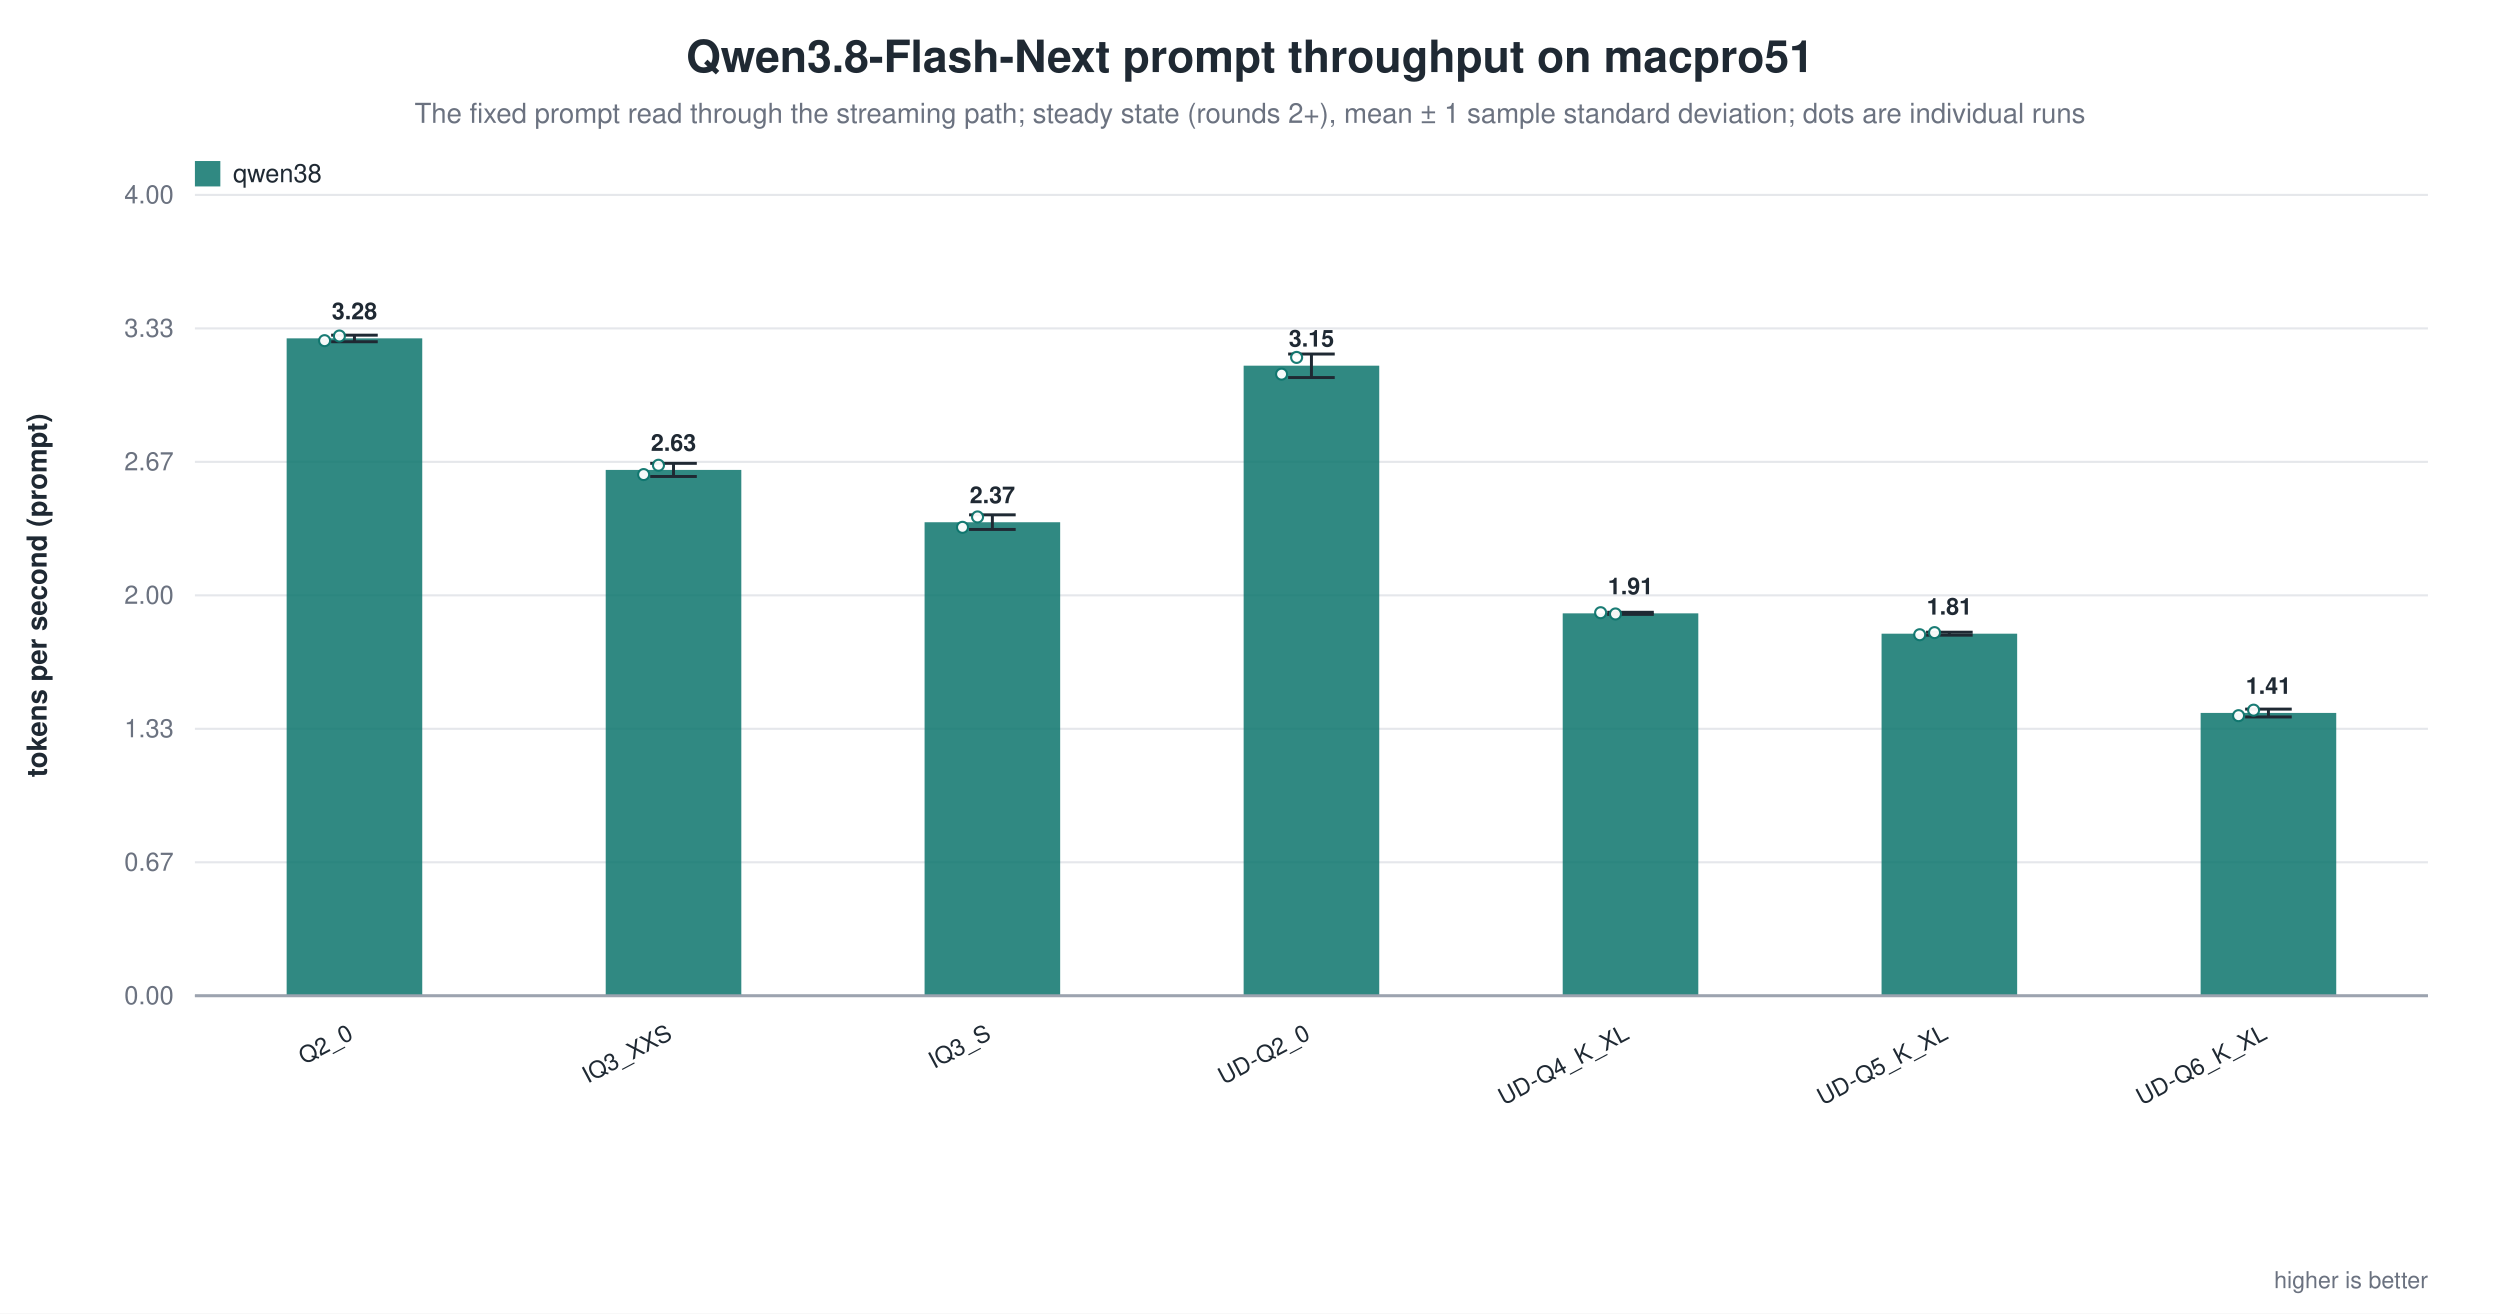
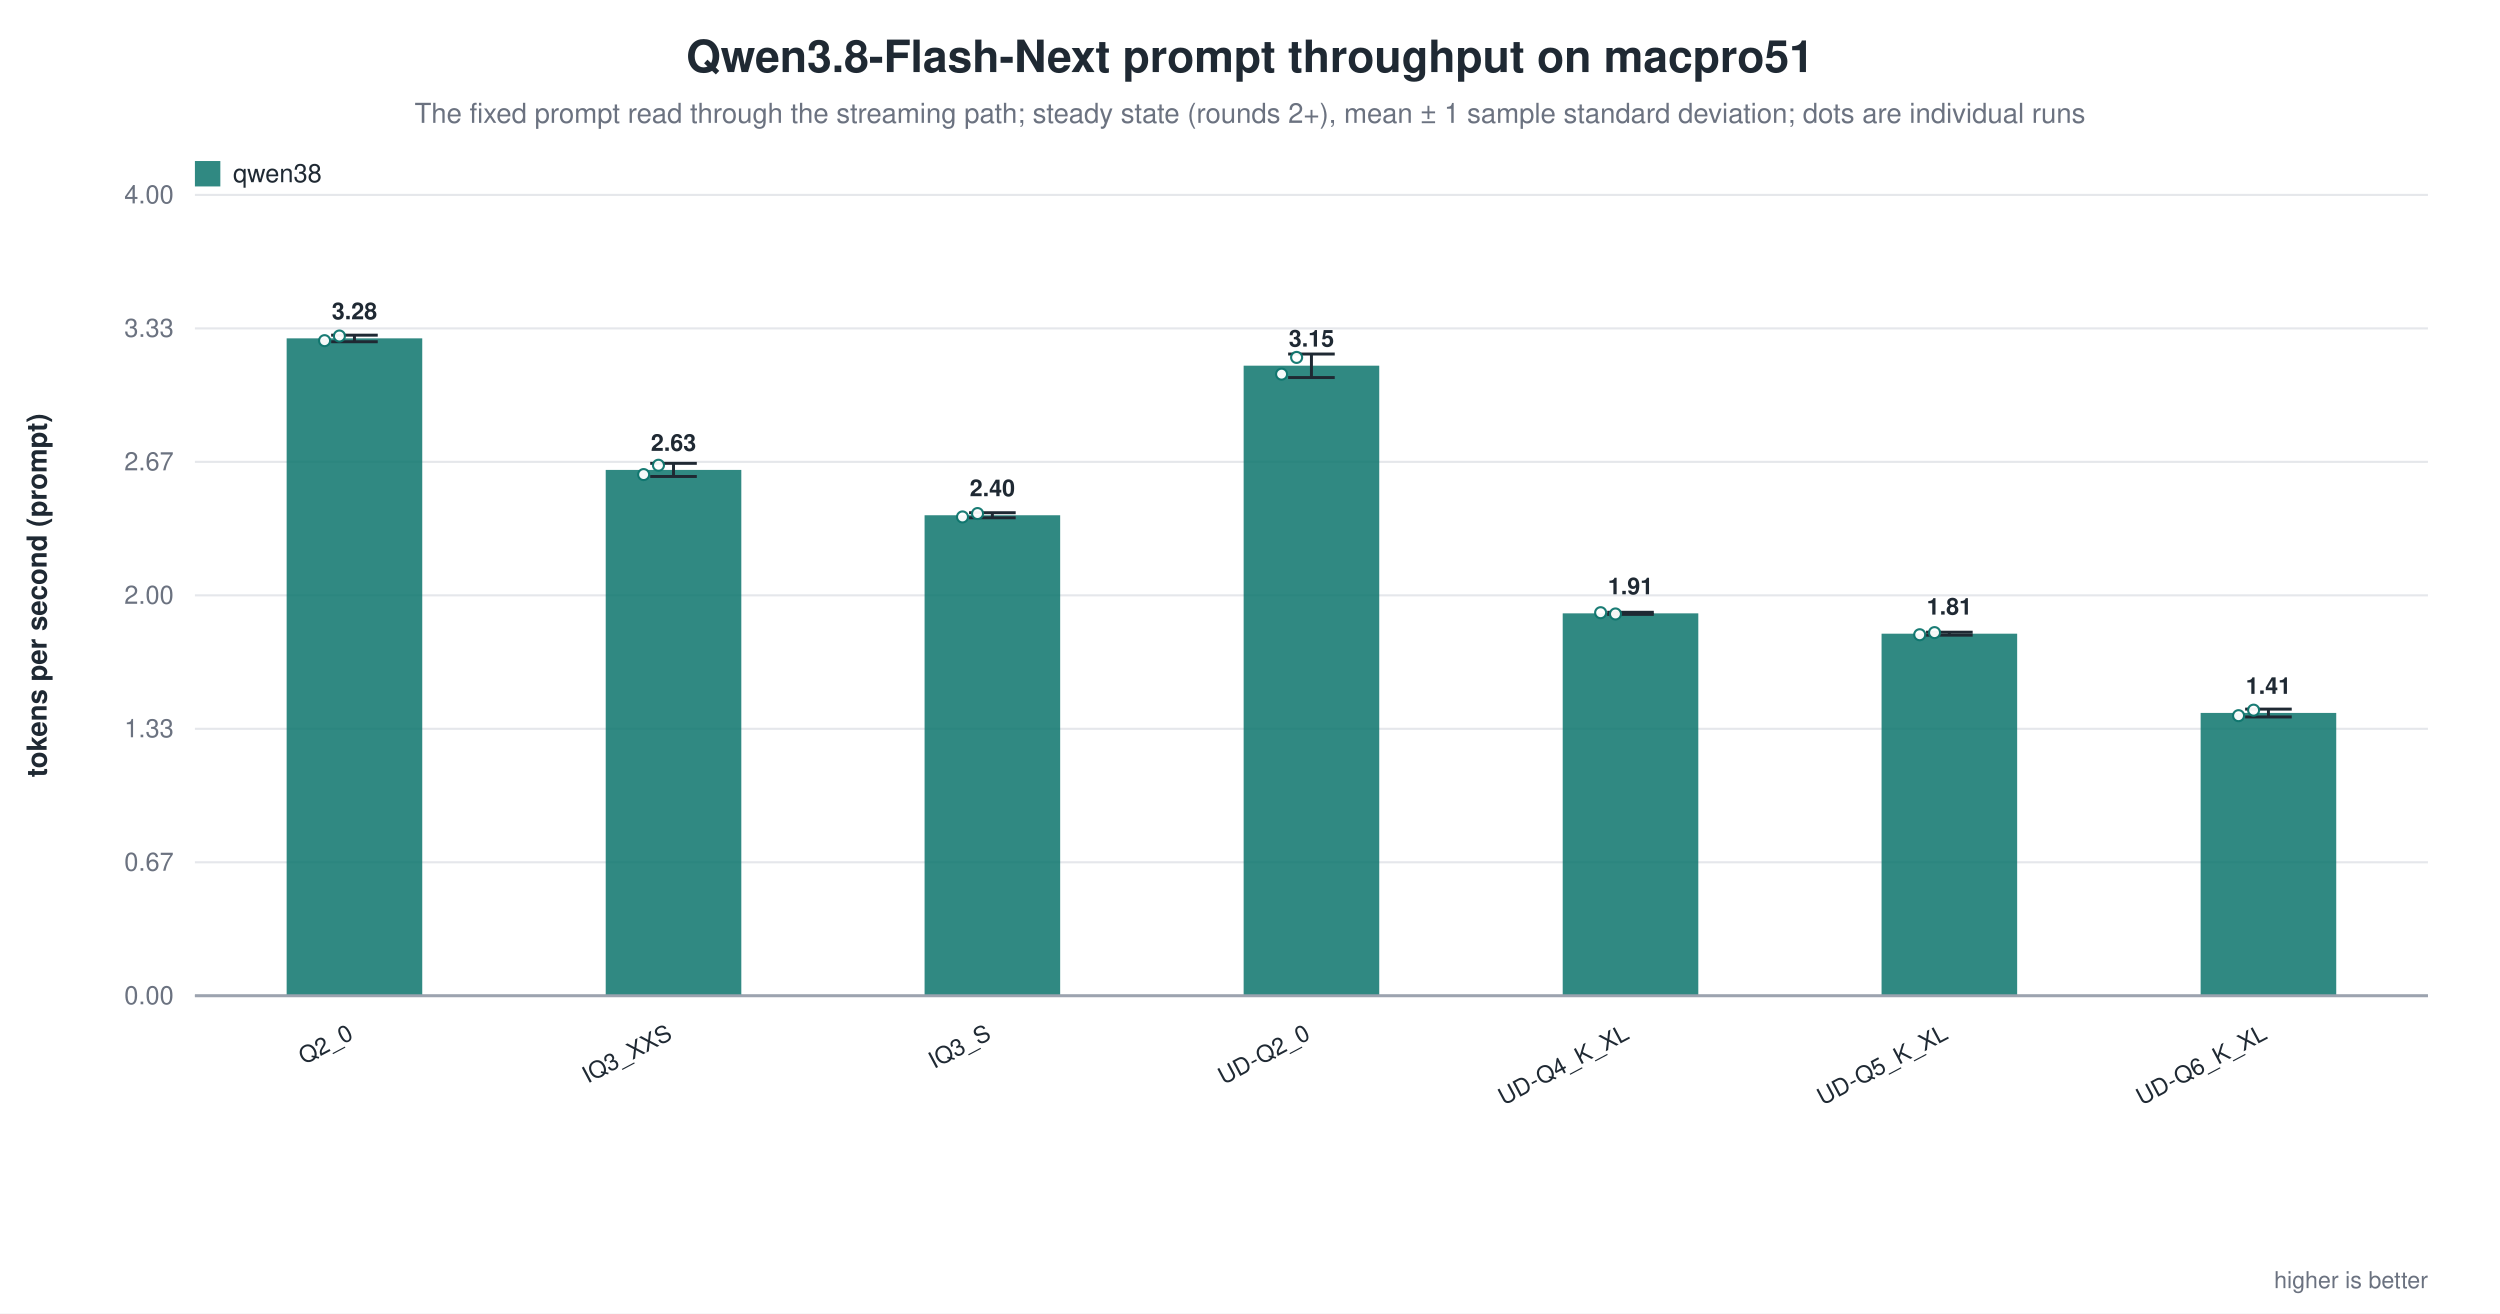
<svg xmlns="http://www.w3.org/2000/svg" width="1180" height="620" viewBox="0 0 1180 620" role="img" aria-label="Qwen3.8-Flash-Next prompt throughput on macpro51">
  <rect width="1180" height="620" fill="white" />
  <text x="590.0" y="34" text-anchor="middle" font-family="Helvetica, Arial, sans-serif" font-size="21" font-weight="600" fill="#1f2933">Qwen3.8-Flash-Next prompt throughput on macpro51</text>
  <text x="590.0" y="58" text-anchor="middle" font-family="Helvetica, Arial, sans-serif" font-size="13" fill="#6b7280">The fixed prompt read through the streaming path; steady state (rounds 2+), mean ± 1 sample standard deviation; dots are individual runs</text>
  <line x1="92.0" y1="470.0" x2="1146.0" y2="470.0" stroke="#9ca3af" stroke-width="1.0" />
  <text x="82.0" y="474.0" text-anchor="end" font-family="Helvetica, Arial, sans-serif" font-size="12" fill="#6b7280" font-weight="400">0.00</text>
  <line x1="92.0" y1="407.0" x2="1146.0" y2="407.0" stroke="#e5e7eb" stroke-width="1.0" />
  <text x="82.0" y="411.0" text-anchor="end" font-family="Helvetica, Arial, sans-serif" font-size="12" fill="#6b7280" font-weight="400">0.67</text>
  <line x1="92.0" y1="344.0" x2="1146.0" y2="344.0" stroke="#e5e7eb" stroke-width="1.0" />
  <text x="82.0" y="348.0" text-anchor="end" font-family="Helvetica, Arial, sans-serif" font-size="12" fill="#6b7280" font-weight="400">1.33</text>
  <line x1="92.0" y1="281.0" x2="1146.0" y2="281.0" stroke="#e5e7eb" stroke-width="1.0" />
  <text x="82.0" y="285.0" text-anchor="end" font-family="Helvetica, Arial, sans-serif" font-size="12" fill="#6b7280" font-weight="400">2.00</text>
  <line x1="92.0" y1="218.0" x2="1146.0" y2="218.0" stroke="#e5e7eb" stroke-width="1.0" />
  <text x="82.0" y="222.0" text-anchor="end" font-family="Helvetica, Arial, sans-serif" font-size="12" fill="#6b7280" font-weight="400">2.67</text>
  <line x1="92.0" y1="155.0" x2="1146.0" y2="155.0" stroke="#e5e7eb" stroke-width="1.0" />
  <text x="82.0" y="159.0" text-anchor="end" font-family="Helvetica, Arial, sans-serif" font-size="12" fill="#6b7280" font-weight="400">3.33</text>
  <line x1="92.0" y1="92.0" x2="1146.0" y2="92.0" stroke="#e5e7eb" stroke-width="1.0" />
  <text x="82.0" y="96.0" text-anchor="end" font-family="Helvetica, Arial, sans-serif" font-size="12" fill="#6b7280" font-weight="400">4.00</text>
  <text x="22.0" y="281.0" text-anchor="middle" font-family="Helvetica, Arial, sans-serif" font-size="13" fill="#1f2933" font-weight="600" transform="rotate(-90.0 22.0 281.0)">tokens per second (prompt)</text>
  <rect x="135.3" y="159.7" width="64.0" height="310.3" fill="#0f766e" opacity="0.86" />
  <line x1="167.3" y1="158.2" x2="167.3" y2="161.3" stroke="#1f2933" stroke-width="1.4" />
  <line x1="156.3" y1="158.2" x2="178.3" y2="158.2" stroke="#1f2933" stroke-width="1.4" />
  <line x1="156.3" y1="161.3" x2="178.3" y2="161.3" stroke="#1f2933" stroke-width="1.4" />
  <circle cx="153.2" cy="160.8" r="2.6" fill="white" stroke="#0f766e" stroke-width="1.0" opacity="0.95" />
  <circle cx="160.2" cy="158.6" r="2.6" fill="white" stroke="#0f766e" stroke-width="1.0" opacity="0.95" />
  <text x="167.3" y="150.7" text-anchor="middle" font-family="Helvetica, Arial, sans-serif" font-size="11" fill="#1f2933" font-weight="600">3.28</text>
  <text x="167.3" y="490.0" text-anchor="end" font-family="Helvetica, Arial, sans-serif" font-size="11" fill="#1f2933" font-weight="500" transform="rotate(-28.0 167.3 490.0)">Q2_0</text>
  <rect x="285.9" y="221.8" width="64.0" height="248.2" fill="#0f766e" opacity="0.86" />
  <line x1="317.9" y1="218.7" x2="317.9" y2="224.9" stroke="#1f2933" stroke-width="1.4" />
  <line x1="306.9" y1="218.7" x2="328.9" y2="218.7" stroke="#1f2933" stroke-width="1.4" />
  <line x1="306.9" y1="224.9" x2="328.9" y2="224.9" stroke="#1f2933" stroke-width="1.4" />
  <circle cx="303.8" cy="224.0" r="2.6" fill="white" stroke="#0f766e" stroke-width="1.0" opacity="0.95" />
  <circle cx="310.8" cy="219.6" r="2.6" fill="white" stroke="#0f766e" stroke-width="1.0" opacity="0.95" />
  <text x="317.9" y="212.8" text-anchor="middle" font-family="Helvetica, Arial, sans-serif" font-size="11" fill="#1f2933" font-weight="600">2.63</text>
  <text x="317.9" y="490.0" text-anchor="end" font-family="Helvetica, Arial, sans-serif" font-size="11" fill="#1f2933" font-weight="500" transform="rotate(-28.0 317.9 490.0)">IQ3_XXS</text>
-   <rect x="436.4" y="246.5" width="64.0" height="223.5" fill="#0f766e" opacity="0.86" />
-   <line x1="468.4" y1="243.0" x2="468.4" y2="249.9" stroke="#1f2933" stroke-width="1.4" />
-   <line x1="457.4" y1="243.0" x2="479.4" y2="243.0" stroke="#1f2933" stroke-width="1.4" />
-   <line x1="457.4" y1="249.9" x2="479.4" y2="249.9" stroke="#1f2933" stroke-width="1.4" />
-   <circle cx="454.3" cy="248.9" r="2.6" fill="white" stroke="#0f766e" stroke-width="1.0" opacity="0.95" />
-   <circle cx="461.4" cy="244.0" r="2.6" fill="white" stroke="#0f766e" stroke-width="1.0" opacity="0.95" />
-   <text x="468.4" y="237.5" text-anchor="middle" font-family="Helvetica, Arial, sans-serif" font-size="11" fill="#1f2933" font-weight="600">2.37</text>
+   <rect x="436.4" y="243.2" width="64.0" height="226.8" fill="#0f766e" opacity="0.86" />
+   <line x1="468.4" y1="242.0" x2="468.4" y2="244.4" stroke="#1f2933" stroke-width="1.4" />
+   <line x1="457.4" y1="242.0" x2="479.4" y2="242.0" stroke="#1f2933" stroke-width="1.4" />
+   <line x1="457.4" y1="244.4" x2="479.4" y2="244.4" stroke="#1f2933" stroke-width="1.4" />
+   <circle cx="454.3" cy="244.0" r="2.6" fill="white" stroke="#0f766e" stroke-width="1.0" opacity="0.95" />
+   <circle cx="461.4" cy="242.4" r="2.6" fill="white" stroke="#0f766e" stroke-width="1.0" opacity="0.95" />
+   <text x="468.4" y="234.2" text-anchor="middle" font-family="Helvetica, Arial, sans-serif" font-size="11" fill="#1f2933" font-weight="600">2.40</text>
  <text x="468.4" y="490.0" text-anchor="end" font-family="Helvetica, Arial, sans-serif" font-size="11" fill="#1f2933" font-weight="500" transform="rotate(-28.0 468.4 490.0)">IQ3_S</text>
  <rect x="587.0" y="172.6" width="64.0" height="297.4" fill="#0f766e" opacity="0.86" />
  <line x1="619.0" y1="167.1" x2="619.0" y2="178.2" stroke="#1f2933" stroke-width="1.4" />
  <line x1="608.0" y1="167.1" x2="630.0" y2="167.1" stroke="#1f2933" stroke-width="1.4" />
  <line x1="608.0" y1="178.2" x2="630.0" y2="178.2" stroke="#1f2933" stroke-width="1.4" />
  <circle cx="604.9" cy="176.6" r="2.6" fill="white" stroke="#0f766e" stroke-width="1.0" opacity="0.95" />
  <circle cx="612.0" cy="168.7" r="2.6" fill="white" stroke="#0f766e" stroke-width="1.0" opacity="0.95" />
  <text x="619.0" y="163.6" text-anchor="middle" font-family="Helvetica, Arial, sans-serif" font-size="11" fill="#1f2933" font-weight="600">3.15</text>
  <text x="619.0" y="490.0" text-anchor="end" font-family="Helvetica, Arial, sans-serif" font-size="11" fill="#1f2933" font-weight="500" transform="rotate(-28.0 619.0 490.0)">UD-Q2_0</text>
  <rect x="737.6" y="289.5" width="64.0" height="180.5" fill="#0f766e" opacity="0.86" />
  <line x1="769.6" y1="289.0" x2="769.6" y2="290.0" stroke="#1f2933" stroke-width="1.4" />
  <line x1="758.6" y1="289.0" x2="780.6" y2="289.0" stroke="#1f2933" stroke-width="1.4" />
  <line x1="758.6" y1="290.0" x2="780.6" y2="290.0" stroke="#1f2933" stroke-width="1.4" />
  <circle cx="755.5" cy="289.2" r="2.6" fill="white" stroke="#0f766e" stroke-width="1.0" opacity="0.95" />
  <circle cx="762.5" cy="289.8" r="2.6" fill="white" stroke="#0f766e" stroke-width="1.0" opacity="0.95" />
  <text x="769.6" y="280.5" text-anchor="middle" font-family="Helvetica, Arial, sans-serif" font-size="11" fill="#1f2933" font-weight="600">1.91</text>
  <text x="769.6" y="490.0" text-anchor="end" font-family="Helvetica, Arial, sans-serif" font-size="11" fill="#1f2933" font-weight="500" transform="rotate(-28.0 769.6 490.0)">UD-Q4_K_XL</text>
  <rect x="888.1" y="299.1" width="64.0" height="170.9" fill="#0f766e" opacity="0.86" />
  <line x1="920.1" y1="298.4" x2="920.1" y2="299.8" stroke="#1f2933" stroke-width="1.4" />
  <line x1="909.1" y1="298.4" x2="931.1" y2="298.4" stroke="#1f2933" stroke-width="1.4" />
  <line x1="909.1" y1="299.8" x2="931.1" y2="299.8" stroke="#1f2933" stroke-width="1.4" />
  <circle cx="906.1" cy="299.6" r="2.6" fill="white" stroke="#0f766e" stroke-width="1.0" opacity="0.95" />
  <circle cx="913.1" cy="298.6" r="2.6" fill="white" stroke="#0f766e" stroke-width="1.0" opacity="0.95" />
  <text x="920.1" y="290.1" text-anchor="middle" font-family="Helvetica, Arial, sans-serif" font-size="11" fill="#1f2933" font-weight="600">1.81</text>
  <text x="920.1" y="490.0" text-anchor="end" font-family="Helvetica, Arial, sans-serif" font-size="11" fill="#1f2933" font-weight="500" transform="rotate(-28.0 920.1 490.0)">UD-Q5_K_XL</text>
  <rect x="1038.7" y="336.5" width="64.0" height="133.5" fill="#0f766e" opacity="0.86" />
  <line x1="1070.7" y1="334.7" x2="1070.7" y2="338.4" stroke="#1f2933" stroke-width="1.4" />
  <line x1="1059.7" y1="334.7" x2="1081.7" y2="334.7" stroke="#1f2933" stroke-width="1.4" />
  <line x1="1059.7" y1="338.4" x2="1081.7" y2="338.4" stroke="#1f2933" stroke-width="1.4" />
  <circle cx="1056.6" cy="337.8" r="2.6" fill="white" stroke="#0f766e" stroke-width="1.0" opacity="0.95" />
  <circle cx="1063.7" cy="335.2" r="2.6" fill="white" stroke="#0f766e" stroke-width="1.0" opacity="0.95" />
  <text x="1070.7" y="327.5" text-anchor="middle" font-family="Helvetica, Arial, sans-serif" font-size="11" fill="#1f2933" font-weight="600">1.41</text>
  <text x="1070.7" y="490.0" text-anchor="end" font-family="Helvetica, Arial, sans-serif" font-size="11" fill="#1f2933" font-weight="500" transform="rotate(-28.0 1070.7 490.0)">UD-Q6_K_XL</text>
  <line x1="92.0" y1="470.0" x2="1146.0" y2="470.0" stroke="#9ca3af" stroke-width="1.4" />
  <rect x="92.0" y="76.0" width="12.0" height="12.0" fill="#0f766e" opacity="0.86" />
  <text x="110.0" y="86.0" text-anchor="start" font-family="Helvetica, Arial, sans-serif" font-size="12" fill="#1f2933" font-weight="500">qwen38</text>
  <text x="1146.0" y="608.0" text-anchor="end" font-family="Helvetica, Arial, sans-serif" font-size="11" fill="#6b7280" font-weight="400">higher is better</text>
</svg>
